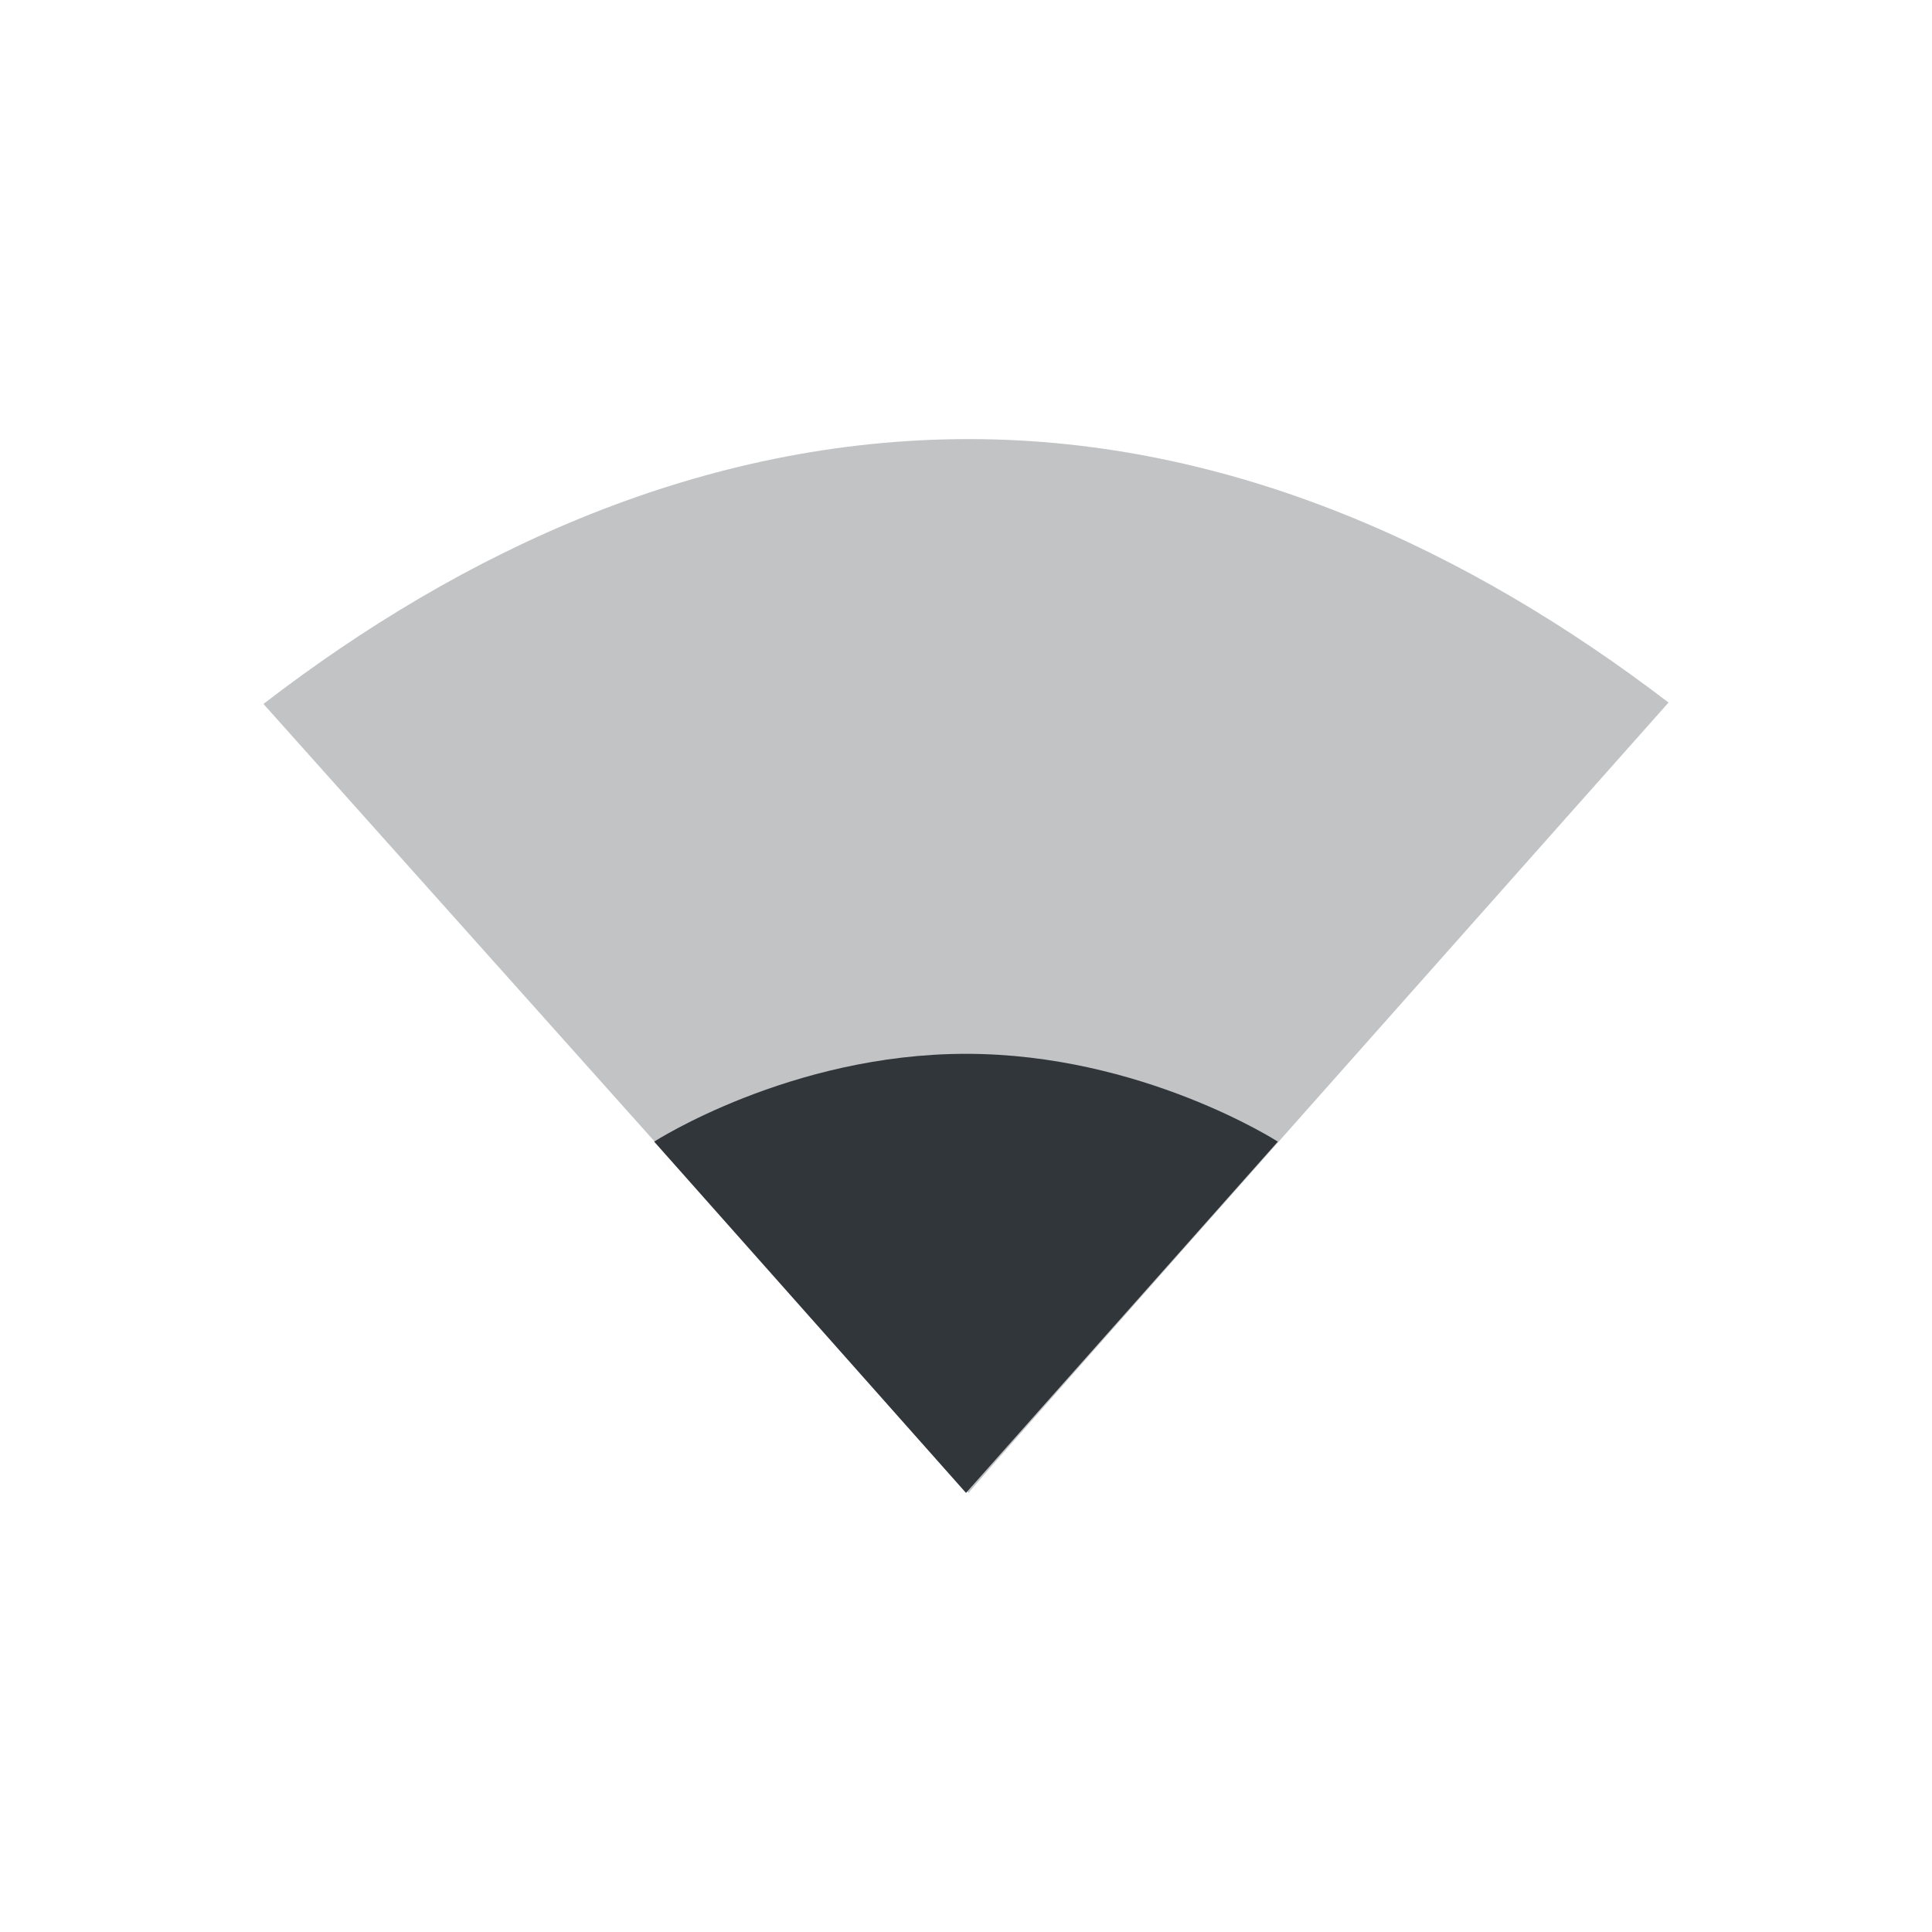
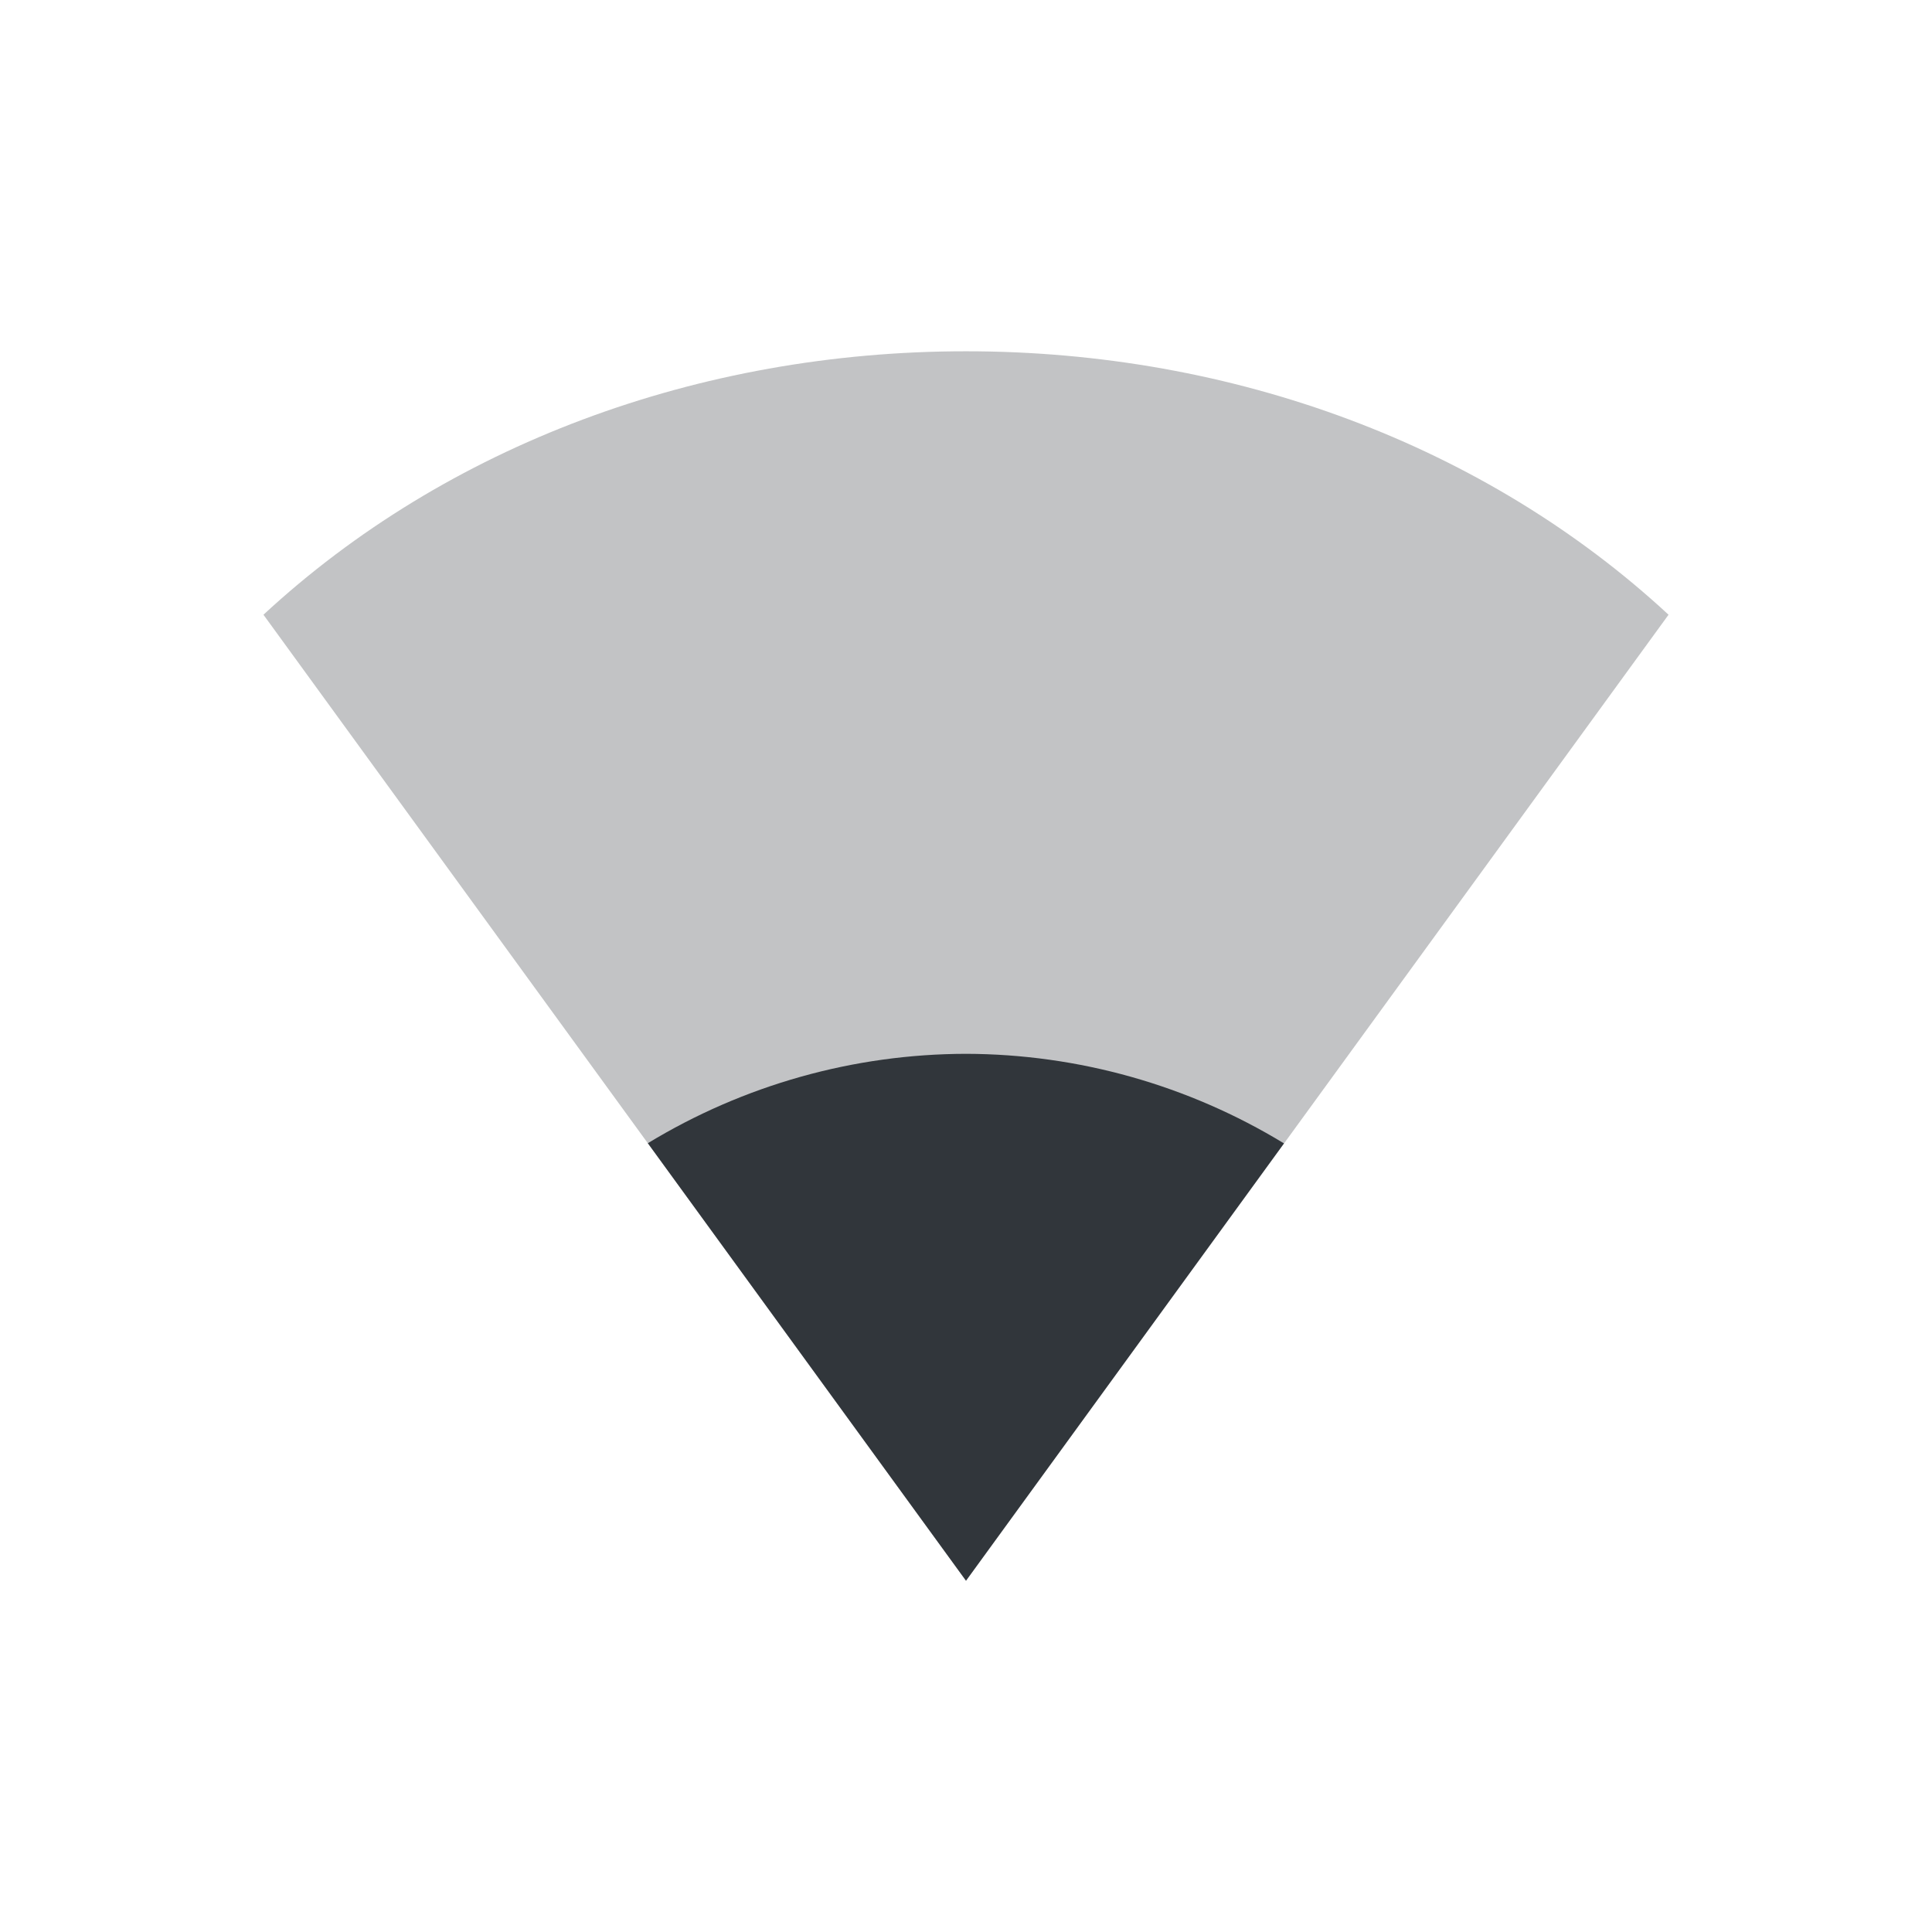
<svg xmlns="http://www.w3.org/2000/svg" width="22" height="22" version="1.1">
  <defs>
    <style id="current-color-scheme" type="text/css">
   .ColorScheme-Text { color:#31363b; } .ColorScheme-Highlight { color:#3daee9; }
  </style>
  </defs>
-   <path style="opacity:0.3;fill:currentColor" class="ColorScheme-Text" d="M 11.031,5 C 7.997,5 5.265,6.271 3,8.016 L 11.031,17 C 11,17 19,8 19,8 16.743,6.275 14.042,5 11.031,5 Z" />
-   <path style="fill:currentColor" class="ColorScheme-Text" d="M 11 12 C 9 12 7.449 13 7.449 13 L 11 17 L 14.551 13 C 14.551 13 13 12 11 12 z" />
+   <path style="opacity:0.3;fill:currentColor" class="ColorScheme-Text" d="m 3,7 c 2.081,-1.927 4.949,-3 8,-3 3.051,0 5.919,1.073 8,3 l -8,11 z" />
+   <path style="fill:currentColor" class="ColorScheme-Text" d="M 11,12 A 7,7 0 0 0 7.377,13.018 L 11,18 14.621,13.02 A 7,7 0 0 0 11,12 Z" />
</svg>
